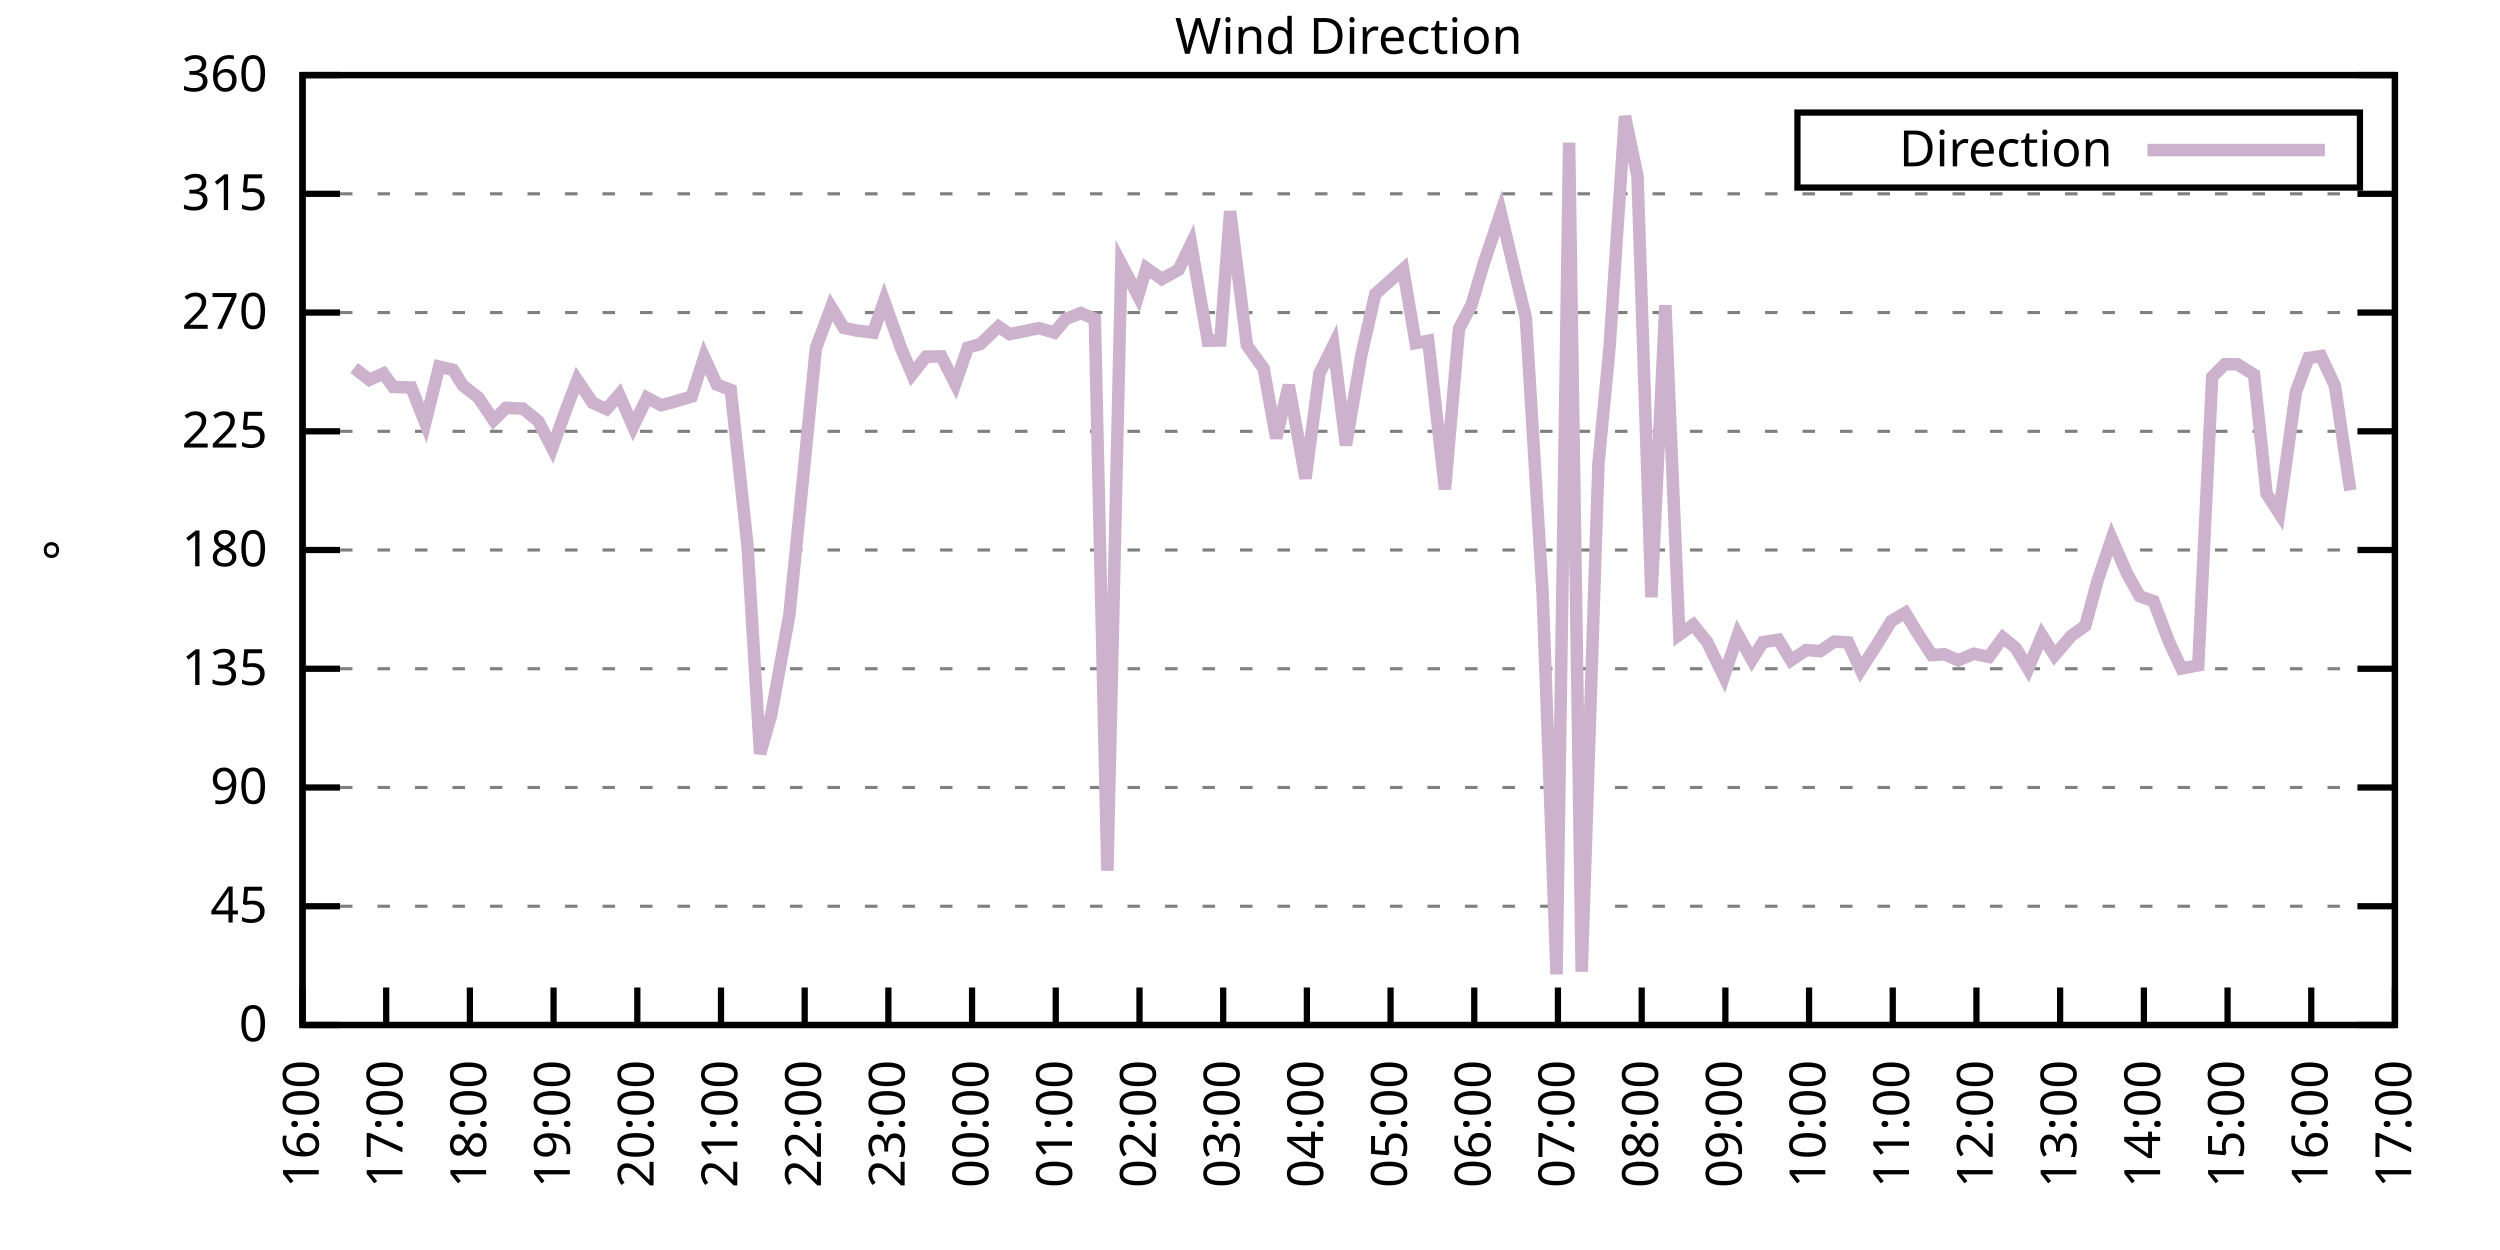
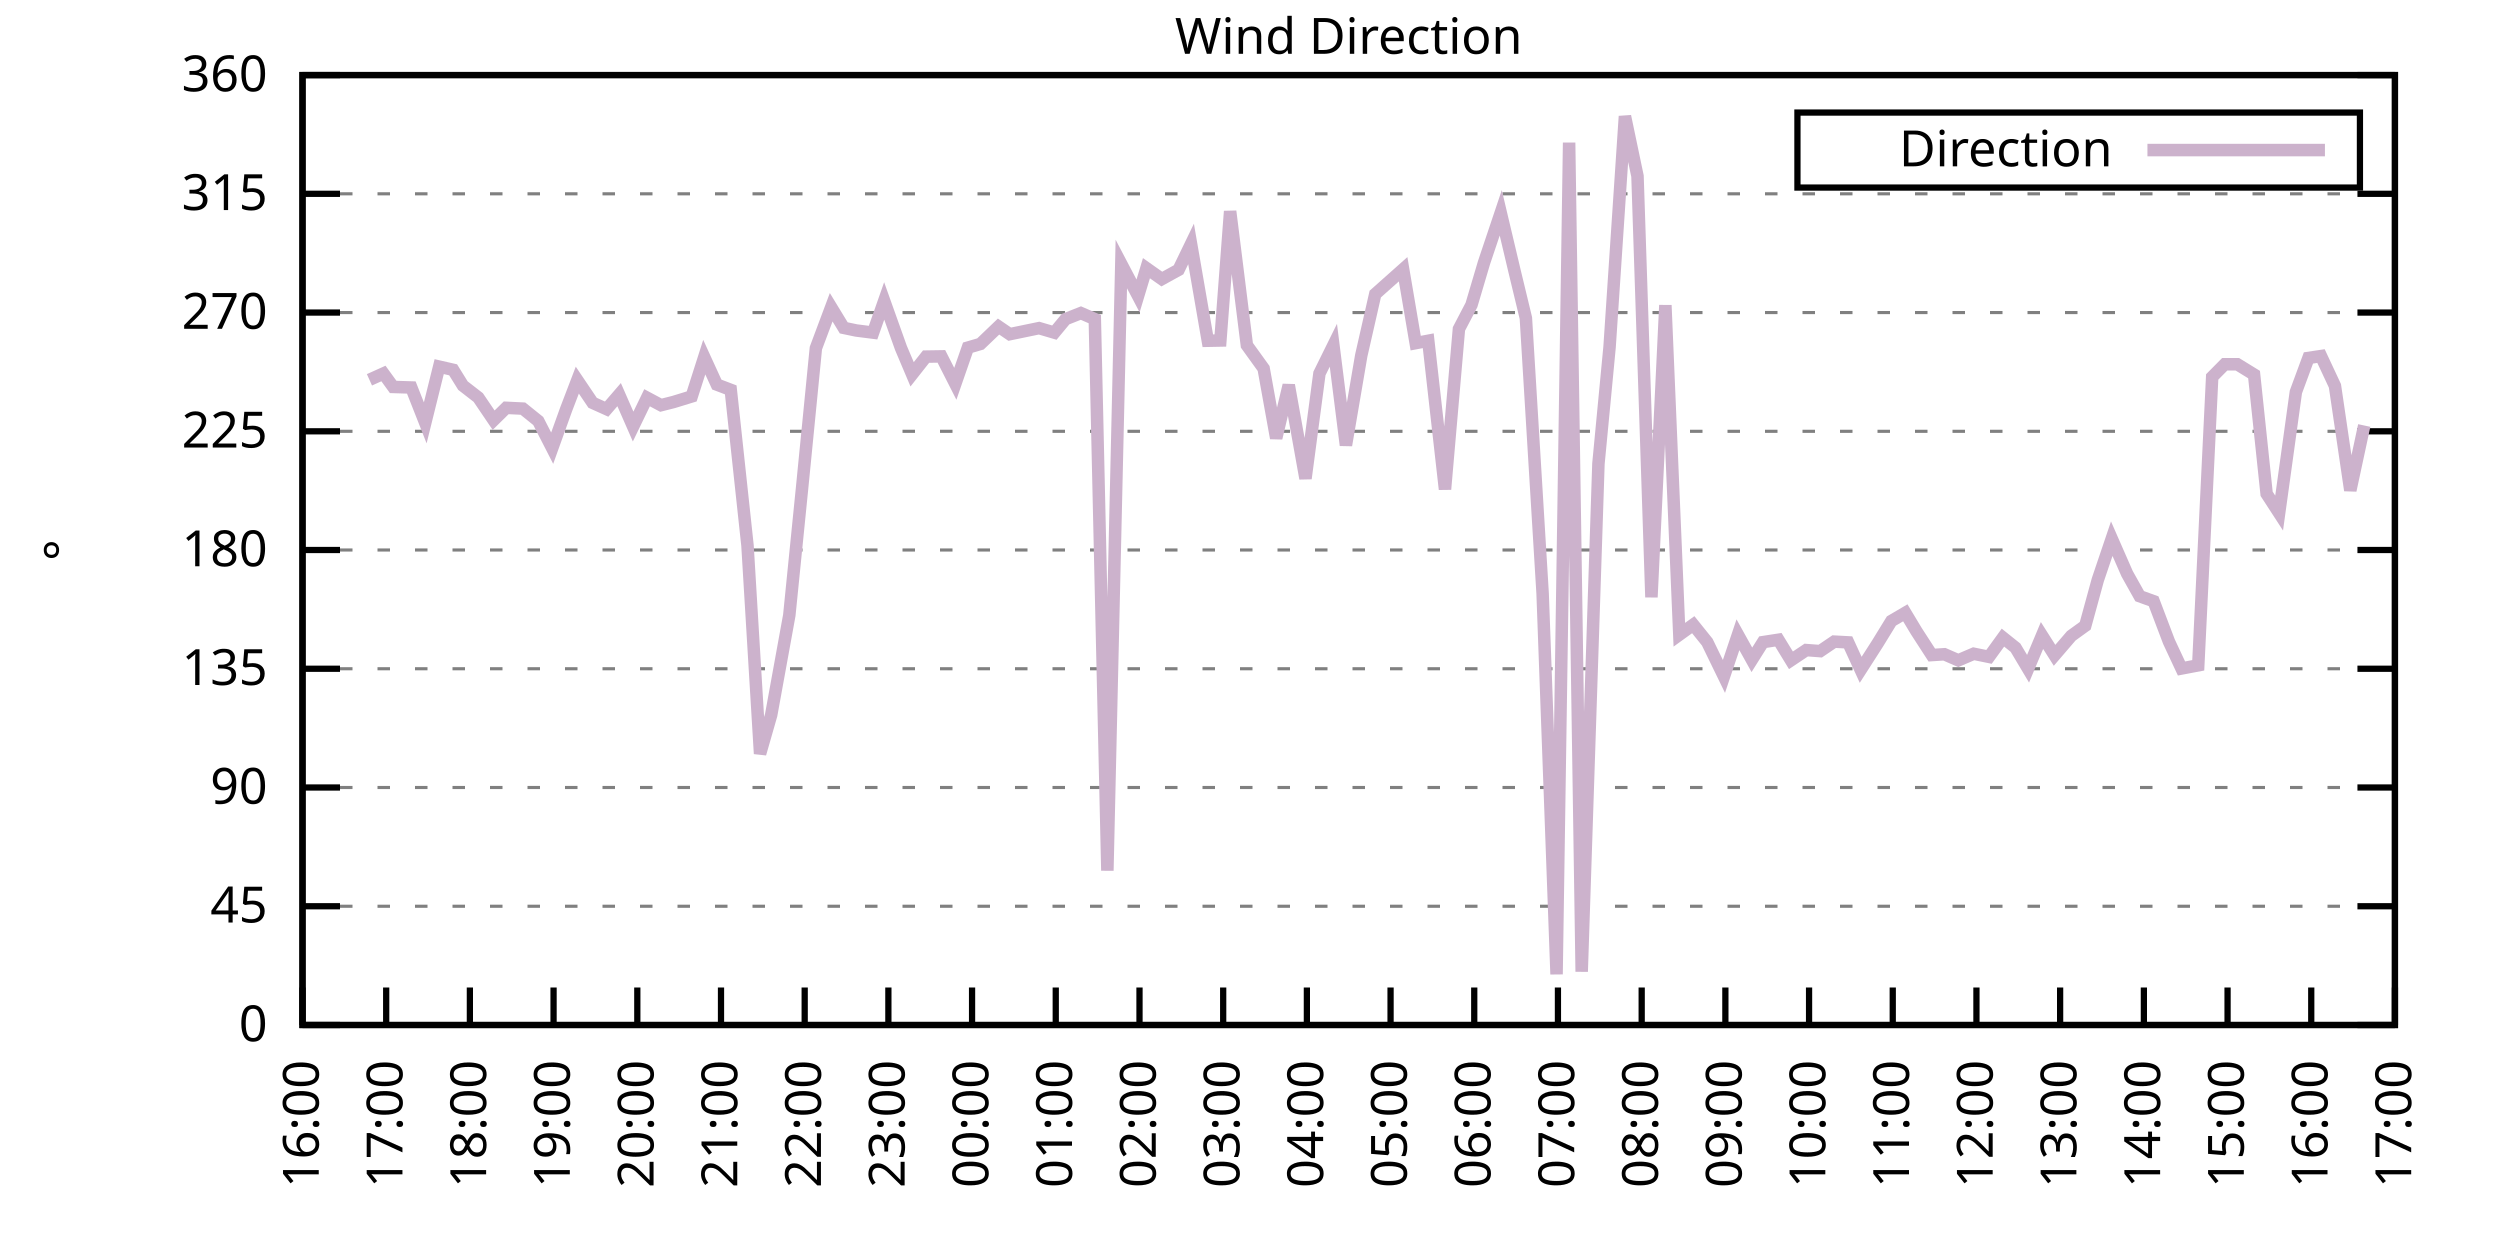
<svg xmlns="http://www.w3.org/2000/svg" xmlns:xlink="http://www.w3.org/1999/xlink" width="400" height="200" viewBox="0 0 400 200">
  <g id="gnuplot_canvas">
    <rect x="0" y="0" width="400" height="200" fill="none" />
    <defs>
      <circle id="gpDot" r="0.5" stroke-width="0.5" stroke="currentColor" />
      <path id="gpPt0" stroke-width="0.333" stroke="currentColor" d="M-1,0 h2 M0,-1 v2" />
      <path id="gpPt1" stroke-width="0.333" stroke="currentColor" d="M-1,-1 L1,1 M1,-1 L-1,1" />
      <path id="gpPt2" stroke-width="0.333" stroke="currentColor" d="M-1,0 L1,0 M0,-1 L0,1 M-1,-1 L1,1 M-1,1 L1,-1" />
      <rect id="gpPt3" stroke-width="0.333" stroke="currentColor" x="-1" y="-1" width="2" height="2" />
      <rect id="gpPt4" stroke-width="0.333" stroke="currentColor" fill="currentColor" x="-1" y="-1" width="2" height="2" />
      <circle id="gpPt5" stroke-width="0.333" stroke="currentColor" cx="0" cy="0" r="1" />
      <use xlink:href="#gpPt5" id="gpPt6" fill="currentColor" stroke="none" />
      <path id="gpPt7" stroke-width="0.333" stroke="currentColor" d="M0,-1.33 L-1.33,0.67 L1.33,0.67 z" />
      <use xlink:href="#gpPt7" id="gpPt8" fill="currentColor" stroke="none" />
      <use xlink:href="#gpPt7" id="gpPt9" stroke="currentColor" transform="rotate(180)" />
      <use xlink:href="#gpPt9" id="gpPt10" fill="currentColor" stroke="none" />
      <use xlink:href="#gpPt3" id="gpPt11" stroke="currentColor" transform="rotate(45)" />
      <use xlink:href="#gpPt11" id="gpPt12" fill="currentColor" stroke="none" />
      <path id="gpPt13" stroke-width="0.333" stroke="currentColor" d="M0,1.330 L1.265,0.411 L0.782,-1.067 L-0.782,-1.076 L-1.265,0.411 z" />
      <use xlink:href="#gpPt13" id="gpPt14" fill="currentColor" stroke="none" />
      <filter id="textbox" filterUnits="objectBoundingBox" x="0" y="0" height="1" width="1">
        <feFlood flood-color="white" flood-opacity="1" result="bgnd" />
        <feComposite in="SourceGraphic" in2="bgnd" operator="atop" />
      </filter>
      <filter id="greybox" filterUnits="objectBoundingBox" x="0" y="0" height="1" width="1">
        <feFlood flood-color="lightgrey" flood-opacity="1" result="grey" />
        <feComposite in="SourceGraphic" in2="grey" operator="atop" />
      </filter>
    </defs>
    <g fill="none" color="white" stroke="currentColor" stroke-width="1.00" stroke-linecap="butt" stroke-linejoin="miter">
</g>
    <g fill="none" color="black" stroke="currentColor" stroke-width="1.00" stroke-linecap="butt" stroke-linejoin="miter">
      <g stroke="none" shape-rendering="crispEdges">
        <polygon fill="rgb(255, 255, 255)" points="48.40,164.00 383.18,164.00 383.18,12.02 48.40,12.02 " />
      </g>
    </g>
    <g fill="none" color="black" stroke="currentColor" stroke-width="1.00" stroke-linecap="butt" stroke-linejoin="miter">
</g>
    <g fill="none" color="black" stroke="black" stroke-width="0.50" stroke-linecap="butt" stroke-linejoin="miter">
</g>
    <g fill="none" color="gray" stroke="currentColor" stroke-width="0.50" stroke-linecap="butt" stroke-linejoin="miter">
      <path stroke="gray" stroke-dasharray="2,4" class="gridline" d="M48.40,164.00 L383.19,164.00  " />
    </g>
    <g fill="none" color="gray" stroke="gray" stroke-width="1.00" stroke-linecap="butt" stroke-linejoin="miter">
</g>
    <g fill="none" color="black" stroke="currentColor" stroke-width="1.00" stroke-linecap="butt" stroke-linejoin="miter">
      <path stroke="black" d="M48.40,164.00 L54.40,164.00 M383.19,164.00 L377.19,164.00  " />
      <g transform="translate(42.80,166.60)" stroke="none" fill="black" font-family="Sans" font-size="8.00" text-anchor="end">
        <text>
          <tspan font-family="Sans"> 0</tspan>
        </text>
      </g>
    </g>
    <g fill="none" color="black" stroke="currentColor" stroke-width="1.00" stroke-linecap="butt" stroke-linejoin="miter">
</g>
    <g fill="none" color="black" stroke="black" stroke-width="0.50" stroke-linecap="butt" stroke-linejoin="miter">
</g>
    <g fill="none" color="gray" stroke="currentColor" stroke-width="0.50" stroke-linecap="butt" stroke-linejoin="miter">
      <path stroke="gray" stroke-dasharray="2,4" class="gridline" d="M48.40,145.00 L383.19,145.00  " />
    </g>
    <g fill="none" color="gray" stroke="gray" stroke-width="1.00" stroke-linecap="butt" stroke-linejoin="miter">
</g>
    <g fill="none" color="black" stroke="currentColor" stroke-width="1.00" stroke-linecap="butt" stroke-linejoin="miter">
      <path stroke="black" d="M48.40,145.00 L54.40,145.00 M383.19,145.00 L377.19,145.00  " />
      <g transform="translate(42.80,147.60)" stroke="none" fill="black" font-family="Sans" font-size="8.00" text-anchor="end">
        <text>
          <tspan font-family="Sans"> 45</tspan>
        </text>
      </g>
    </g>
    <g fill="none" color="black" stroke="currentColor" stroke-width="1.00" stroke-linecap="butt" stroke-linejoin="miter">
</g>
    <g fill="none" color="black" stroke="black" stroke-width="0.50" stroke-linecap="butt" stroke-linejoin="miter">
</g>
    <g fill="none" color="gray" stroke="currentColor" stroke-width="0.50" stroke-linecap="butt" stroke-linejoin="miter">
      <path stroke="gray" stroke-dasharray="2,4" class="gridline" d="M48.40,126.00 L383.19,126.00  " />
    </g>
    <g fill="none" color="gray" stroke="gray" stroke-width="1.00" stroke-linecap="butt" stroke-linejoin="miter">
</g>
    <g fill="none" color="black" stroke="currentColor" stroke-width="1.00" stroke-linecap="butt" stroke-linejoin="miter">
      <path stroke="black" d="M48.40,126.00 L54.40,126.00 M383.19,126.00 L377.19,126.00  " />
      <g transform="translate(42.80,128.60)" stroke="none" fill="black" font-family="Sans" font-size="8.00" text-anchor="end">
        <text>
          <tspan font-family="Sans"> 90</tspan>
        </text>
      </g>
    </g>
    <g fill="none" color="black" stroke="currentColor" stroke-width="1.00" stroke-linecap="butt" stroke-linejoin="miter">
</g>
    <g fill="none" color="black" stroke="black" stroke-width="0.50" stroke-linecap="butt" stroke-linejoin="miter">
</g>
    <g fill="none" color="gray" stroke="currentColor" stroke-width="0.50" stroke-linecap="butt" stroke-linejoin="miter">
      <path stroke="gray" stroke-dasharray="2,4" class="gridline" d="M48.40,107.00 L383.19,107.00  " />
    </g>
    <g fill="none" color="gray" stroke="gray" stroke-width="1.00" stroke-linecap="butt" stroke-linejoin="miter">
</g>
    <g fill="none" color="black" stroke="currentColor" stroke-width="1.00" stroke-linecap="butt" stroke-linejoin="miter">
      <path stroke="black" d="M48.40,107.00 L54.40,107.00 M383.19,107.00 L377.19,107.00  " />
      <g transform="translate(42.80,109.60)" stroke="none" fill="black" font-family="Sans" font-size="8.00" text-anchor="end">
        <text>
          <tspan font-family="Sans"> 135</tspan>
        </text>
      </g>
    </g>
    <g fill="none" color="black" stroke="currentColor" stroke-width="1.00" stroke-linecap="butt" stroke-linejoin="miter">
</g>
    <g fill="none" color="black" stroke="black" stroke-width="0.50" stroke-linecap="butt" stroke-linejoin="miter">
</g>
    <g fill="none" color="gray" stroke="currentColor" stroke-width="0.50" stroke-linecap="butt" stroke-linejoin="miter">
      <path stroke="gray" stroke-dasharray="2,4" class="gridline" d="M48.40,88.00 L383.19,88.00  " />
    </g>
    <g fill="none" color="gray" stroke="gray" stroke-width="1.00" stroke-linecap="butt" stroke-linejoin="miter">
</g>
    <g fill="none" color="black" stroke="currentColor" stroke-width="1.00" stroke-linecap="butt" stroke-linejoin="miter">
      <path stroke="black" d="M48.40,88.00 L54.40,88.00 M383.19,88.00 L377.19,88.00  " />
      <g transform="translate(42.80,90.60)" stroke="none" fill="black" font-family="Sans" font-size="8.00" text-anchor="end">
        <text>
          <tspan font-family="Sans"> 180</tspan>
        </text>
      </g>
    </g>
    <g fill="none" color="black" stroke="currentColor" stroke-width="1.00" stroke-linecap="butt" stroke-linejoin="miter">
</g>
    <g fill="none" color="black" stroke="black" stroke-width="0.50" stroke-linecap="butt" stroke-linejoin="miter">
</g>
    <g fill="none" color="gray" stroke="currentColor" stroke-width="0.50" stroke-linecap="butt" stroke-linejoin="miter">
      <path stroke="gray" stroke-dasharray="2,4" class="gridline" d="M48.40,69.01 L383.19,69.01  " />
    </g>
    <g fill="none" color="gray" stroke="gray" stroke-width="1.00" stroke-linecap="butt" stroke-linejoin="miter">
</g>
    <g fill="none" color="black" stroke="currentColor" stroke-width="1.00" stroke-linecap="butt" stroke-linejoin="miter">
      <path stroke="black" d="M48.40,69.01 L54.40,69.01 M383.19,69.01 L377.19,69.01  " />
      <g transform="translate(42.80,71.61)" stroke="none" fill="black" font-family="Sans" font-size="8.00" text-anchor="end">
        <text>
          <tspan font-family="Sans"> 225</tspan>
        </text>
      </g>
    </g>
    <g fill="none" color="black" stroke="currentColor" stroke-width="1.00" stroke-linecap="butt" stroke-linejoin="miter">
</g>
    <g fill="none" color="black" stroke="black" stroke-width="0.50" stroke-linecap="butt" stroke-linejoin="miter">
</g>
    <g fill="none" color="gray" stroke="currentColor" stroke-width="0.50" stroke-linecap="butt" stroke-linejoin="miter">
      <path stroke="gray" stroke-dasharray="2,4" class="gridline" d="M48.40,50.01 L383.19,50.01  " />
    </g>
    <g fill="none" color="gray" stroke="gray" stroke-width="1.00" stroke-linecap="butt" stroke-linejoin="miter">
</g>
    <g fill="none" color="black" stroke="currentColor" stroke-width="1.00" stroke-linecap="butt" stroke-linejoin="miter">
      <path stroke="black" d="M48.40,50.01 L54.40,50.01 M383.19,50.01 L377.19,50.01  " />
      <g transform="translate(42.80,52.61)" stroke="none" fill="black" font-family="Sans" font-size="8.00" text-anchor="end">
        <text>
          <tspan font-family="Sans"> 270</tspan>
        </text>
      </g>
    </g>
    <g fill="none" color="black" stroke="currentColor" stroke-width="1.00" stroke-linecap="butt" stroke-linejoin="miter">
</g>
    <g fill="none" color="black" stroke="black" stroke-width="0.50" stroke-linecap="butt" stroke-linejoin="miter">
</g>
    <g fill="none" color="gray" stroke="currentColor" stroke-width="0.50" stroke-linecap="butt" stroke-linejoin="miter">
      <path stroke="gray" stroke-dasharray="2,4" class="gridline" d="M48.40,31.01 L383.19,31.01  " />
    </g>
    <g fill="none" color="gray" stroke="gray" stroke-width="1.00" stroke-linecap="butt" stroke-linejoin="miter">
</g>
    <g fill="none" color="black" stroke="currentColor" stroke-width="1.00" stroke-linecap="butt" stroke-linejoin="miter">
      <path stroke="black" d="M48.40,31.01 L54.40,31.01 M383.19,31.01 L377.19,31.01  " />
      <g transform="translate(42.80,33.61)" stroke="none" fill="black" font-family="Sans" font-size="8.00" text-anchor="end">
        <text>
          <tspan font-family="Sans"> 315</tspan>
        </text>
      </g>
    </g>
    <g fill="none" color="black" stroke="currentColor" stroke-width="1.00" stroke-linecap="butt" stroke-linejoin="miter">
</g>
    <g fill="none" color="black" stroke="black" stroke-width="0.50" stroke-linecap="butt" stroke-linejoin="miter">
</g>
    <g fill="none" color="gray" stroke="currentColor" stroke-width="0.50" stroke-linecap="butt" stroke-linejoin="miter">
      <path stroke="gray" stroke-dasharray="2,4" class="gridline" d="M48.40,12.01 L383.19,12.01  " />
    </g>
    <g fill="none" color="gray" stroke="gray" stroke-width="1.00" stroke-linecap="butt" stroke-linejoin="miter">
</g>
    <g fill="none" color="black" stroke="currentColor" stroke-width="1.00" stroke-linecap="butt" stroke-linejoin="miter">
      <path stroke="black" d="M48.40,12.01 L54.40,12.01 M383.19,12.01 L377.19,12.01  " />
      <g transform="translate(42.80,14.61)" stroke="none" fill="black" font-family="Sans" font-size="8.00" text-anchor="end">
        <text>
          <tspan font-family="Sans"> 360</tspan>
        </text>
      </g>
    </g>
    <g fill="none" color="black" stroke="currentColor" stroke-width="1.00" stroke-linecap="butt" stroke-linejoin="miter">
      <path stroke="black" d="M48.40,164.00 L48.40,158.00  " />
      <g transform="translate(51.00,169.60) rotate(270.00)" stroke="none" fill="black" font-family="Sans" font-size="8.00" text-anchor="end">
        <text>
          <tspan font-family="Sans">16:00</tspan>
        </text>
      </g>
    </g>
    <g fill="none" color="black" stroke="currentColor" stroke-width="1.00" stroke-linecap="butt" stroke-linejoin="miter">
      <path stroke="black" d="M61.79,164.00 L61.79,158.00  " />
      <g transform="translate(64.39,169.60) rotate(270.00)" stroke="none" fill="black" font-family="Sans" font-size="8.00" text-anchor="end">
        <text>
          <tspan font-family="Sans">17:00</tspan>
        </text>
      </g>
    </g>
    <g fill="none" color="black" stroke="currentColor" stroke-width="1.00" stroke-linecap="butt" stroke-linejoin="miter">
      <path stroke="black" d="M75.18,164.00 L75.18,158.00  " />
      <g transform="translate(77.78,169.60) rotate(270.00)" stroke="none" fill="black" font-family="Sans" font-size="8.00" text-anchor="end">
        <text>
          <tspan font-family="Sans">18:00</tspan>
        </text>
      </g>
    </g>
    <g fill="none" color="black" stroke="currentColor" stroke-width="1.00" stroke-linecap="butt" stroke-linejoin="miter">
      <path stroke="black" d="M88.57,164.00 L88.57,158.00  " />
      <g transform="translate(91.17,169.60) rotate(270.00)" stroke="none" fill="black" font-family="Sans" font-size="8.00" text-anchor="end">
        <text>
          <tspan font-family="Sans">19:00</tspan>
        </text>
      </g>
    </g>
    <g fill="none" color="black" stroke="currentColor" stroke-width="1.00" stroke-linecap="butt" stroke-linejoin="miter">
      <path stroke="black" d="M101.97,164.00 L101.97,158.00  " />
      <g transform="translate(104.57,169.60) rotate(270.00)" stroke="none" fill="black" font-family="Sans" font-size="8.00" text-anchor="end">
        <text>
          <tspan font-family="Sans">20:00</tspan>
        </text>
      </g>
    </g>
    <g fill="none" color="black" stroke="currentColor" stroke-width="1.00" stroke-linecap="butt" stroke-linejoin="miter">
      <path stroke="black" d="M115.36,164.00 L115.36,158.00  " />
      <g transform="translate(117.96,169.60) rotate(270.00)" stroke="none" fill="black" font-family="Sans" font-size="8.00" text-anchor="end">
        <text>
          <tspan font-family="Sans">21:00</tspan>
        </text>
      </g>
    </g>
    <g fill="none" color="black" stroke="currentColor" stroke-width="1.00" stroke-linecap="butt" stroke-linejoin="miter">
      <path stroke="black" d="M128.75,164.00 L128.75,158.00  " />
      <g transform="translate(131.35,169.60) rotate(270.00)" stroke="none" fill="black" font-family="Sans" font-size="8.00" text-anchor="end">
        <text>
          <tspan font-family="Sans">22:00</tspan>
        </text>
      </g>
    </g>
    <g fill="none" color="black" stroke="currentColor" stroke-width="1.00" stroke-linecap="butt" stroke-linejoin="miter">
      <path stroke="black" d="M142.14,164.00 L142.14,158.00  " />
      <g transform="translate(144.74,169.60) rotate(270.00)" stroke="none" fill="black" font-family="Sans" font-size="8.00" text-anchor="end">
        <text>
          <tspan font-family="Sans">23:00</tspan>
        </text>
      </g>
    </g>
    <g fill="none" color="black" stroke="currentColor" stroke-width="1.00" stroke-linecap="butt" stroke-linejoin="miter">
      <path stroke="black" d="M155.53,164.00 L155.53,158.00  " />
      <g transform="translate(158.13,169.60) rotate(270.00)" stroke="none" fill="black" font-family="Sans" font-size="8.00" text-anchor="end">
        <text>
          <tspan font-family="Sans">00:00</tspan>
        </text>
      </g>
    </g>
    <g fill="none" color="black" stroke="currentColor" stroke-width="1.00" stroke-linecap="butt" stroke-linejoin="miter">
      <path stroke="black" d="M168.92,164.00 L168.92,158.00  " />
      <g transform="translate(171.52,169.60) rotate(270.00)" stroke="none" fill="black" font-family="Sans" font-size="8.00" text-anchor="end">
        <text>
          <tspan font-family="Sans">01:00</tspan>
        </text>
      </g>
    </g>
    <g fill="none" color="black" stroke="currentColor" stroke-width="1.00" stroke-linecap="butt" stroke-linejoin="miter">
      <path stroke="black" d="M182.32,164.00 L182.32,158.00  " />
      <g transform="translate(184.92,169.60) rotate(270.00)" stroke="none" fill="black" font-family="Sans" font-size="8.00" text-anchor="end">
        <text>
          <tspan font-family="Sans">02:00</tspan>
        </text>
      </g>
    </g>
    <g fill="none" color="black" stroke="currentColor" stroke-width="1.00" stroke-linecap="butt" stroke-linejoin="miter">
      <path stroke="black" d="M195.71,164.00 L195.71,158.00  " />
      <g transform="translate(198.31,169.60) rotate(270.00)" stroke="none" fill="black" font-family="Sans" font-size="8.00" text-anchor="end">
        <text>
          <tspan font-family="Sans">03:00</tspan>
        </text>
      </g>
    </g>
    <g fill="none" color="black" stroke="currentColor" stroke-width="1.00" stroke-linecap="butt" stroke-linejoin="miter">
      <path stroke="black" d="M209.10,164.00 L209.10,158.00  " />
      <g transform="translate(211.70,169.60) rotate(270.00)" stroke="none" fill="black" font-family="Sans" font-size="8.00" text-anchor="end">
        <text>
          <tspan font-family="Sans">04:00</tspan>
        </text>
      </g>
    </g>
    <g fill="none" color="black" stroke="currentColor" stroke-width="1.00" stroke-linecap="butt" stroke-linejoin="miter">
      <path stroke="black" d="M222.49,164.00 L222.49,158.00  " />
      <g transform="translate(225.09,169.60) rotate(270.00)" stroke="none" fill="black" font-family="Sans" font-size="8.00" text-anchor="end">
        <text>
          <tspan font-family="Sans">05:00</tspan>
        </text>
      </g>
    </g>
    <g fill="none" color="black" stroke="currentColor" stroke-width="1.00" stroke-linecap="butt" stroke-linejoin="miter">
      <path stroke="black" d="M235.88,164.00 L235.88,158.00  " />
      <g transform="translate(238.48,169.60) rotate(270.00)" stroke="none" fill="black" font-family="Sans" font-size="8.00" text-anchor="end">
        <text>
          <tspan font-family="Sans">06:00</tspan>
        </text>
      </g>
    </g>
    <g fill="none" color="black" stroke="currentColor" stroke-width="1.00" stroke-linecap="butt" stroke-linejoin="miter">
      <path stroke="black" d="M249.27,164.00 L249.27,158.00  " />
      <g transform="translate(251.87,169.60) rotate(270.00)" stroke="none" fill="black" font-family="Sans" font-size="8.00" text-anchor="end">
        <text>
          <tspan font-family="Sans">07:00</tspan>
        </text>
      </g>
    </g>
    <g fill="none" color="black" stroke="currentColor" stroke-width="1.00" stroke-linecap="butt" stroke-linejoin="miter">
      <path stroke="black" d="M262.67,164.00 L262.67,158.00  " />
      <g transform="translate(265.27,169.60) rotate(270.00)" stroke="none" fill="black" font-family="Sans" font-size="8.00" text-anchor="end">
        <text>
          <tspan font-family="Sans">08:00</tspan>
        </text>
      </g>
    </g>
    <g fill="none" color="black" stroke="currentColor" stroke-width="1.00" stroke-linecap="butt" stroke-linejoin="miter">
      <path stroke="black" d="M276.06,164.00 L276.06,158.00  " />
      <g transform="translate(278.66,169.60) rotate(270.00)" stroke="none" fill="black" font-family="Sans" font-size="8.00" text-anchor="end">
        <text>
          <tspan font-family="Sans">09:00</tspan>
        </text>
      </g>
    </g>
    <g fill="none" color="black" stroke="currentColor" stroke-width="1.00" stroke-linecap="butt" stroke-linejoin="miter">
      <path stroke="black" d="M289.45,164.00 L289.45,158.00  " />
      <g transform="translate(292.05,169.60) rotate(270.00)" stroke="none" fill="black" font-family="Sans" font-size="8.00" text-anchor="end">
        <text>
          <tspan font-family="Sans">10:00</tspan>
        </text>
      </g>
    </g>
    <g fill="none" color="black" stroke="currentColor" stroke-width="1.00" stroke-linecap="butt" stroke-linejoin="miter">
      <path stroke="black" d="M302.84,164.00 L302.84,158.00  " />
      <g transform="translate(305.44,169.60) rotate(270.00)" stroke="none" fill="black" font-family="Sans" font-size="8.00" text-anchor="end">
        <text>
          <tspan font-family="Sans">11:00</tspan>
        </text>
      </g>
    </g>
    <g fill="none" color="black" stroke="currentColor" stroke-width="1.00" stroke-linecap="butt" stroke-linejoin="miter">
      <path stroke="black" d="M316.23,164.00 L316.23,158.00  " />
      <g transform="translate(318.83,169.60) rotate(270.00)" stroke="none" fill="black" font-family="Sans" font-size="8.00" text-anchor="end">
        <text>
          <tspan font-family="Sans">12:00</tspan>
        </text>
      </g>
    </g>
    <g fill="none" color="black" stroke="currentColor" stroke-width="1.00" stroke-linecap="butt" stroke-linejoin="miter">
      <path stroke="black" d="M329.62,164.00 L329.62,158.00  " />
      <g transform="translate(332.22,169.60) rotate(270.00)" stroke="none" fill="black" font-family="Sans" font-size="8.00" text-anchor="end">
        <text>
          <tspan font-family="Sans">13:00</tspan>
        </text>
      </g>
    </g>
    <g fill="none" color="black" stroke="currentColor" stroke-width="1.00" stroke-linecap="butt" stroke-linejoin="miter">
      <path stroke="black" d="M343.02,164.00 L343.02,158.00  " />
      <g transform="translate(345.62,169.60) rotate(270.00)" stroke="none" fill="black" font-family="Sans" font-size="8.00" text-anchor="end">
        <text>
          <tspan font-family="Sans">14:00</tspan>
        </text>
      </g>
    </g>
    <g fill="none" color="black" stroke="currentColor" stroke-width="1.00" stroke-linecap="butt" stroke-linejoin="miter">
      <path stroke="black" d="M356.41,164.00 L356.41,158.00  " />
      <g transform="translate(359.01,169.60) rotate(270.00)" stroke="none" fill="black" font-family="Sans" font-size="8.00" text-anchor="end">
        <text>
          <tspan font-family="Sans">15:00</tspan>
        </text>
      </g>
    </g>
    <g fill="none" color="black" stroke="currentColor" stroke-width="1.00" stroke-linecap="butt" stroke-linejoin="miter">
      <path stroke="black" d="M369.80,164.00 L369.80,158.00  " />
      <g transform="translate(372.40,169.60) rotate(270.00)" stroke="none" fill="black" font-family="Sans" font-size="8.00" text-anchor="end">
        <text>
          <tspan font-family="Sans">16:00</tspan>
        </text>
      </g>
    </g>
    <g fill="none" color="black" stroke="currentColor" stroke-width="1.00" stroke-linecap="butt" stroke-linejoin="miter">
      <path stroke="black" d="M383.19,164.00 L383.19,158.00  " />
      <g transform="translate(385.79,169.60) rotate(270.00)" stroke="none" fill="black" font-family="Sans" font-size="8.00" text-anchor="end">
        <text>
          <tspan font-family="Sans">17:00</tspan>
        </text>
      </g>
    </g>
    <g fill="none" color="black" stroke="currentColor" stroke-width="1.00" stroke-linecap="butt" stroke-linejoin="miter">
</g>
    <g fill="none" color="black" stroke="currentColor" stroke-width="1.00" stroke-linecap="butt" stroke-linejoin="miter">
      <path stroke="black" d="M48.40,12.01 L48.40,164.00 L383.19,164.00 L383.19,12.01 L48.40,12.01 Z  " />
    </g>
    <g fill="none" color="black" stroke="currentColor" stroke-width="1.00" stroke-linecap="butt" stroke-linejoin="miter">
</g>
    <g fill="none" color="black" stroke="currentColor" stroke-width="1.00" stroke-linecap="butt" stroke-linejoin="miter">
      <path stroke="black" d="M287.59,30.01 L287.59,18.01 L377.59,18.01 L377.59,30.01 L287.59,30.01 Z  " />
    </g>
    <g id="Wind_direction_plot_1">
      <g fill="none" color="white" stroke="black" stroke-width="2.00" stroke-linecap="butt" stroke-linejoin="miter">
</g>
      <g fill="none" color="black" stroke="currentColor" stroke-width="2.00" stroke-linecap="butt" stroke-linejoin="miter">
        <g transform="translate(337.99,26.61)" stroke="none" fill="black" font-family="Sans" font-size="8.00" text-anchor="end">
          <text>
            <tspan font-family="Sans">Direction</tspan>
          </text>
        </g>
      </g>
      <g fill="none" color="black" stroke="currentColor" stroke-width="2.00" stroke-linecap="butt" stroke-linejoin="miter">
-         <path stroke="rgb(204, 178, 204)" d="M343.59,24.01 L371.99,24.01 M56.66,58.87 L59.11,60.77 L61.35,59.76 L62.91,61.91 L65.81,62.00 L68.04,67.66   L70.27,58.66 L72.50,59.17 L74.07,61.70 L76.52,63.60 L78.98,67.23 L80.99,65.25 L83.66,65.38 L86.12,67.36   L88.35,71.71 L90.58,65.50 L92.37,60.82 L94.82,64.45 L97.06,65.46 L99.06,63.14 L101.30,68.25 L103.53,63.64   L105.76,64.83 L107.77,64.32 L110.67,63.43 L112.68,57.14 L114.69,61.53 L116.92,62.38 L119.60,87.29 L121.61,120.60   L123.39,114.39 L126.29,98.43 L128.30,78.42 L130.54,55.71 L132.99,49.16 L135.00,52.46 L137.01,52.88 L139.69,53.22   L141.47,48.15 L144.15,55.66 L145.94,59.89 L148.17,57.06 L150.62,57.02 L152.85,61.41 L154.86,55.62 L156.87,55.03   L159.77,52.25 L161.56,53.47 L166.25,52.50 L168.70,53.22 L170.49,51.06 L172.94,50.09 L175.17,51.06 L177.18,139.30   L179.41,42.24 L182.09,47.35 L183.43,42.91 L185.89,44.65 L188.57,43.17 L190.57,39.03 L193.25,54.52 L195.26,54.48   L196.82,33.80 L199.50,55.24 L202.18,58.96 L204.19,70.10 L206.20,61.62 L208.88,76.56 L211.11,59.76 L213.34,55.24   L215.35,71.24 L217.80,56.89 L220.04,47.05 L224.50,43.08 L226.51,54.90 L228.52,54.52 L231.20,78.29 L233.43,52.63   L235.44,48.78 L237.44,42.03 L240.12,34.05 L242.36,43.51 L244.14,50.89 L246.82,94.97 L249.05,155.89 L251.06,22.82   L253.07,155.47 L255.75,74.20 L257.53,55.54 L259.99,18.60 L262.00,28.18 L264.23,95.56 L266.46,48.83 L268.69,101.56   L270.92,99.95 L273.16,102.74 L275.83,108.23 L278.07,101.56 L280.30,105.57 L282.08,102.74 L284.54,102.36 L286.55,105.65   L289.00,104.01 L291.23,104.18 L293.47,102.66 L295.70,102.78 L297.71,107.17 L300.39,102.99 L302.62,99.36 L304.85,98.05   L306.63,101.01 L309.09,104.81 L311.10,104.68 L313.33,105.65 L315.79,104.60 L318.24,105.10 L320.47,102.02 L322.48,103.63   L324.49,107.00 L326.72,101.68 L328.73,104.85 L331.41,101.73 L333.64,100.12 L335.65,92.78 L337.88,86.19 L340.34,91.80   L342.35,95.39 L344.58,96.20 L347.03,102.66 L349.04,106.96 L351.72,106.45 L353.95,60.31 L355.96,58.28 L357.97,58.28   L360.65,59.93 L362.66,79.01 L364.66,82.09 L367.34,62.72 L369.35,57.27 L371.36,56.97 L373.59,61.74 L376.05,78.46    " />
+         <path stroke="rgb(204, 178, 204)" d="M343.59,24.01 L371.99,24.01 M59.11,60.77 L61.35,59.76 L62.91,61.91 L65.81,62.00 L68.04,67.66 L70.27,58.66   L72.50,59.17 L74.07,61.70 L76.52,63.60 L78.98,67.23 L80.99,65.25 L83.66,65.38 L86.12,67.36 L88.35,71.71   L90.58,65.50 L92.37,60.82 L94.82,64.45 L97.06,65.46 L99.06,63.14 L101.30,68.25 L103.53,63.64 L105.76,64.83   L107.77,64.32 L110.67,63.43 L112.68,57.14 L114.69,61.53 L116.92,62.38 L119.60,87.29 L121.61,120.60 L123.39,114.39   L126.29,98.43 L128.30,78.42 L130.54,55.71 L132.99,49.16 L135.00,52.46 L137.01,52.88 L139.69,53.22 L141.47,48.15   L144.15,55.66 L145.94,59.89 L148.17,57.06 L150.62,57.02 L152.85,61.41 L154.86,55.62 L156.87,55.03 L159.77,52.25   L161.56,53.47 L166.25,52.50 L168.70,53.22 L170.49,51.06 L172.94,50.09 L175.17,51.06 L177.18,139.30 L179.41,42.24   L182.09,47.35 L183.43,42.91 L185.89,44.65 L188.57,43.17 L190.57,39.03 L193.25,54.52 L195.26,54.48 L196.82,33.80   L199.50,55.24 L202.18,58.96 L204.19,70.10 L206.20,61.62 L208.88,76.56 L211.11,59.76 L213.34,55.24 L215.35,71.24   L217.80,56.89 L220.04,47.05 L224.50,43.08 L226.51,54.90 L228.52,54.52 L231.20,78.29 L233.43,52.63 L235.44,48.78   L237.44,42.03 L240.12,34.05 L242.36,43.51 L244.14,50.89 L246.82,94.97 L249.05,155.89 L251.06,22.82 L253.07,155.47   L255.75,74.20 L257.53,55.54 L259.99,18.60 L262.00,28.18 L264.23,95.56 L266.46,48.83 L268.69,101.56 L270.92,99.95   L273.16,102.74 L275.83,108.23 L278.07,101.56 L280.30,105.57 L282.08,102.74 L284.54,102.36 L286.55,105.65 L289.00,104.01   L291.23,104.18 L293.47,102.66 L295.70,102.78 L297.71,107.17 L300.39,102.99 L302.62,99.36 L304.85,98.05 L306.63,101.01   L309.09,104.81 L311.10,104.68 L313.33,105.65 L315.79,104.60 L318.24,105.10 L320.47,102.02 L322.48,103.63 L324.49,107.00   L326.72,101.68 L328.73,104.85 L331.41,101.73 L333.64,100.12 L335.65,92.78 L337.88,86.19 L340.34,91.80 L342.35,95.39   L344.58,96.20 L347.03,102.66 L349.04,106.96 L351.72,106.45 L353.95,60.31 L355.96,58.28 L357.97,58.28 L360.65,59.93   L362.66,79.01 L364.66,82.09 L367.34,62.72 L369.35,57.27 L371.36,56.97 L373.59,61.74 L376.05,78.46 L378.28,68.08    " />
      </g>
    </g>
    <g fill="none" color="black" stroke="currentColor" stroke-width="2.00" stroke-linecap="butt" stroke-linejoin="miter">
</g>
    <g fill="none" color="black" stroke="black" stroke-width="1.00" stroke-linecap="butt" stroke-linejoin="miter">
</g>
    <g fill="none" color="black" stroke="currentColor" stroke-width="1.00" stroke-linecap="butt" stroke-linejoin="miter">
      <path stroke="black" d="M48.40,12.01 L48.40,164.00 L383.19,164.00 L383.19,12.01 L48.40,12.01 Z  " />
      <g transform="translate(12.80,88.01) rotate(270.00)" stroke="none" fill="black" font-family="Sans" font-size="8.00" text-anchor="middle">
        <text>
          <tspan font-family="Sans">°</tspan>
        </text>
      </g>
    </g>
    <g fill="none" color="black" stroke="currentColor" stroke-width="1.00" stroke-linecap="butt" stroke-linejoin="miter">
</g>
    <g fill="none" color="black" stroke="currentColor" stroke-width="1.00" stroke-linecap="butt" stroke-linejoin="miter">
      <g transform="translate(215.79,8.61)" stroke="none" fill="black" font-family="Sans" font-size="8.00" text-anchor="middle">
        <text>
          <tspan font-family="Sans">Wind Direction</tspan>
        </text>
      </g>
    </g>
    <g fill="none" color="black" stroke="currentColor" stroke-width="1.00" stroke-linecap="butt" stroke-linejoin="miter">
</g>
  </g>
</svg>
